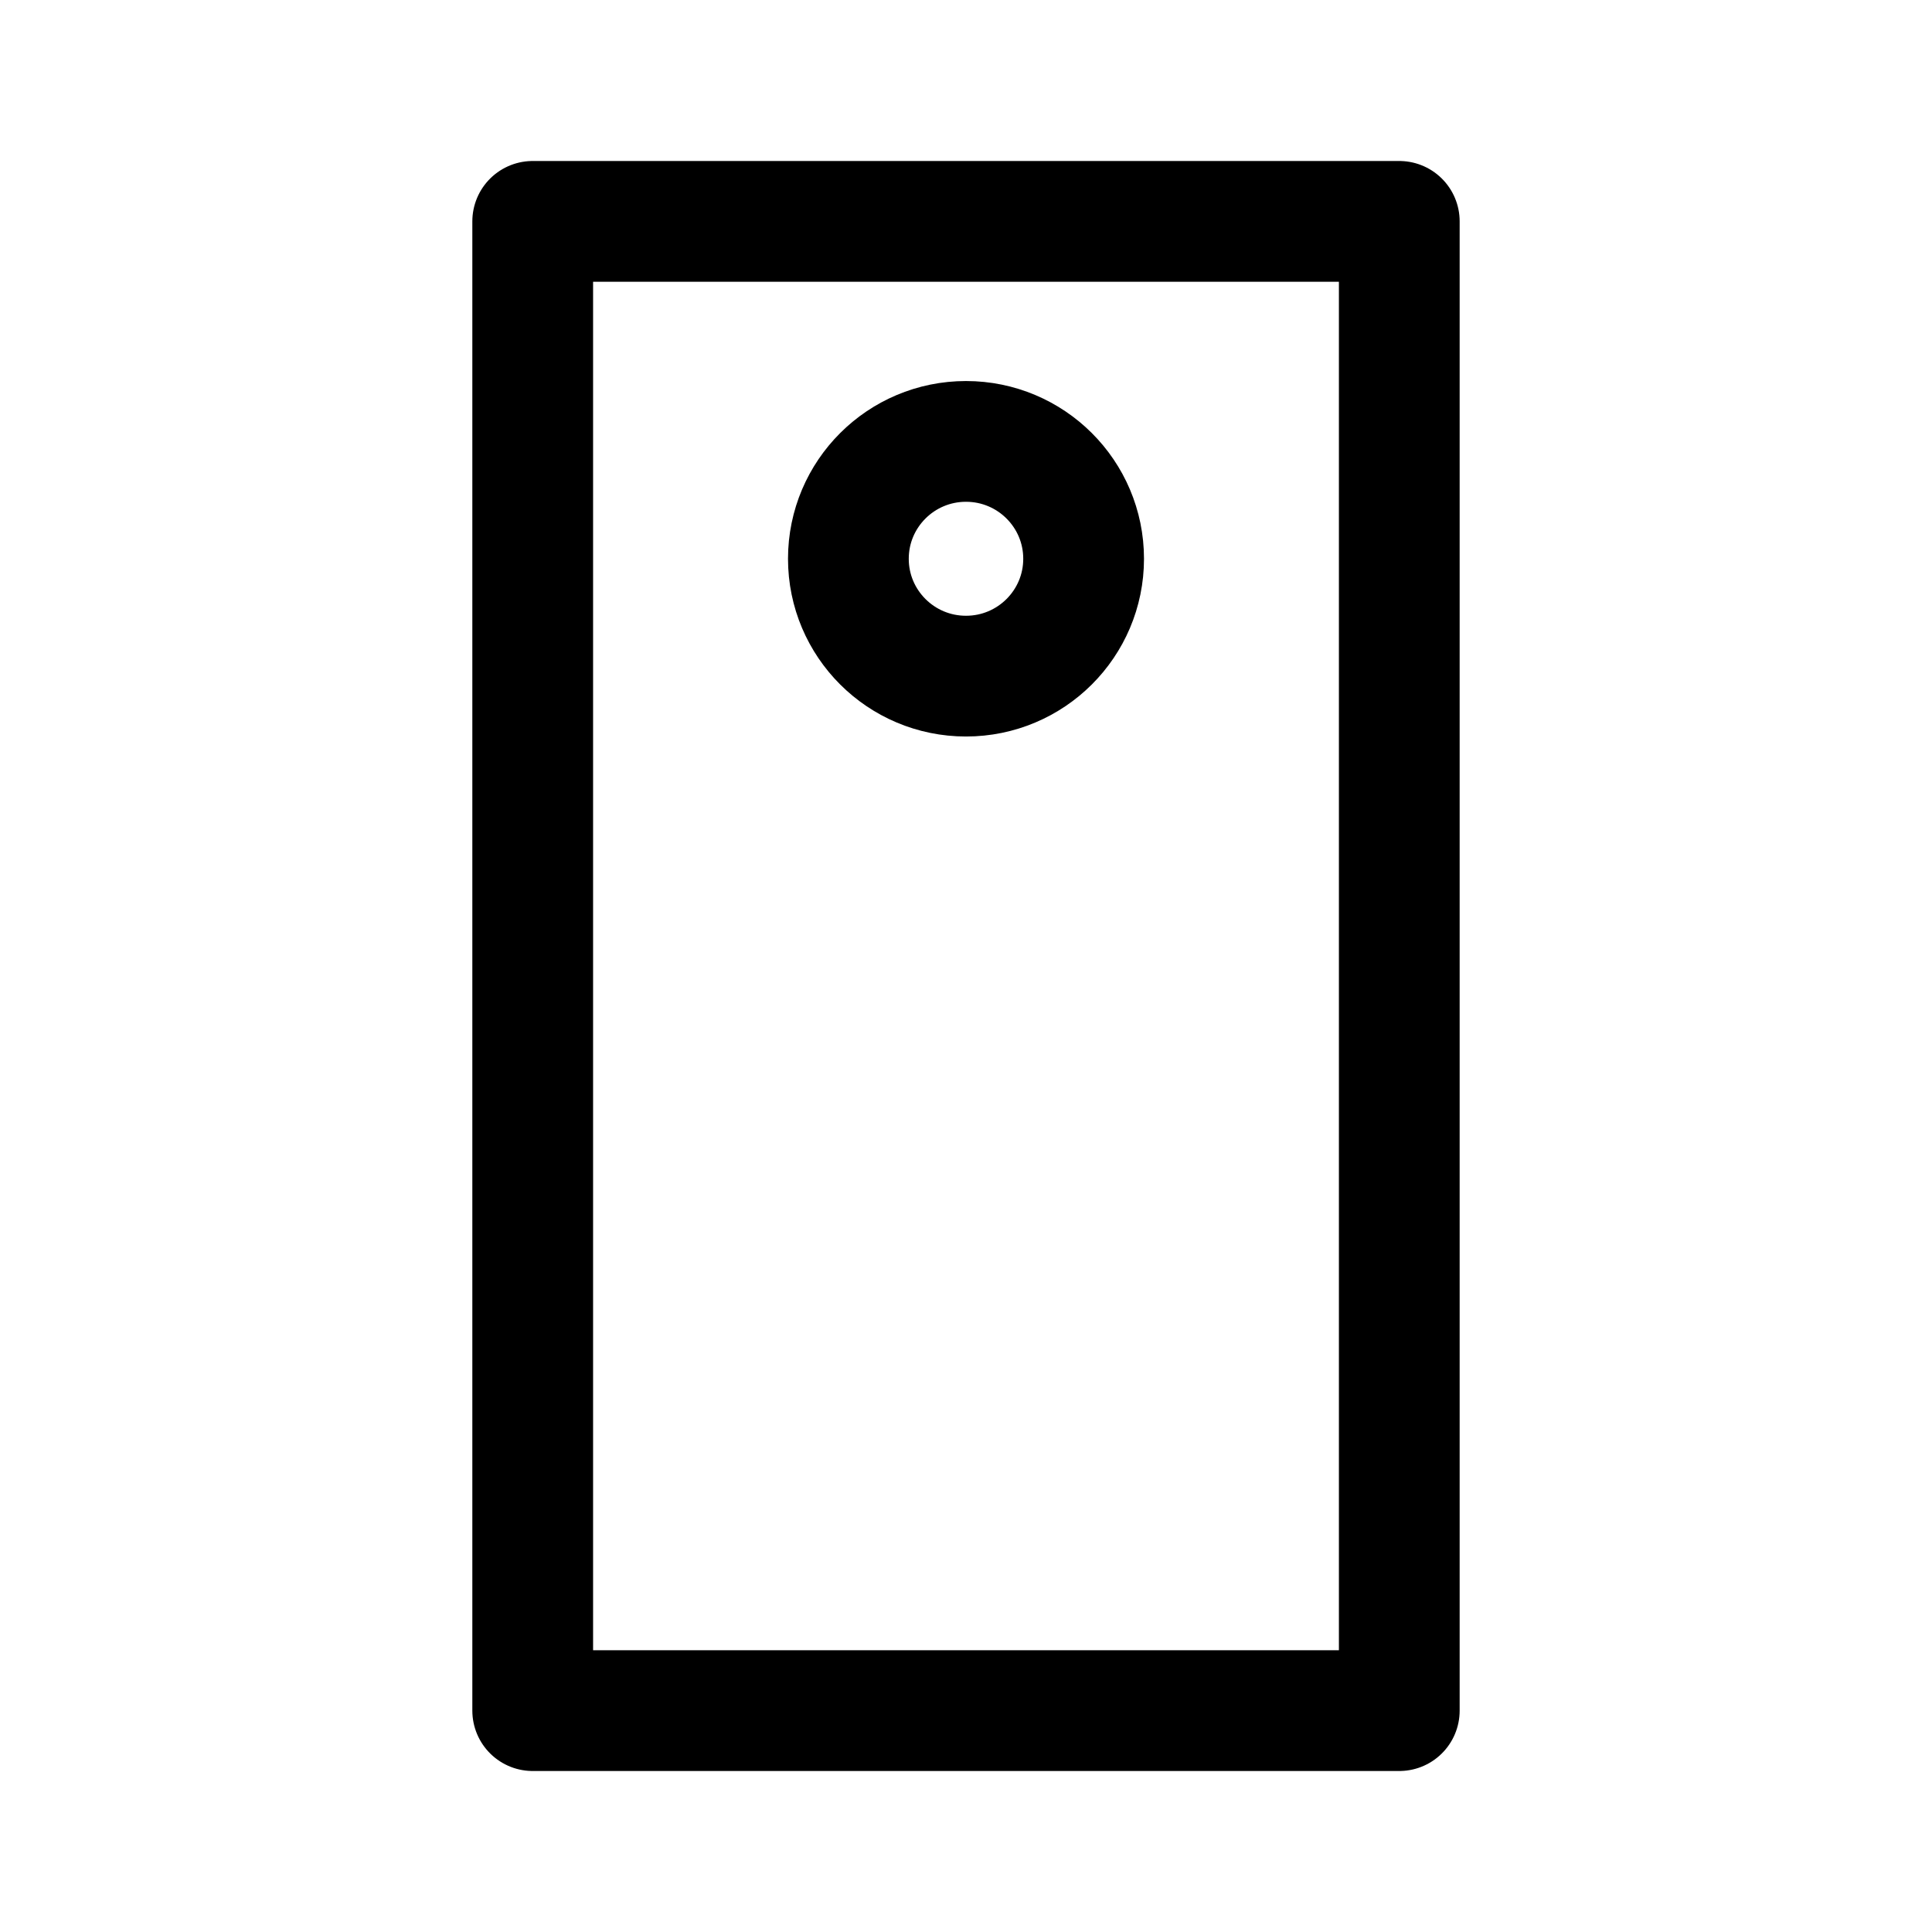
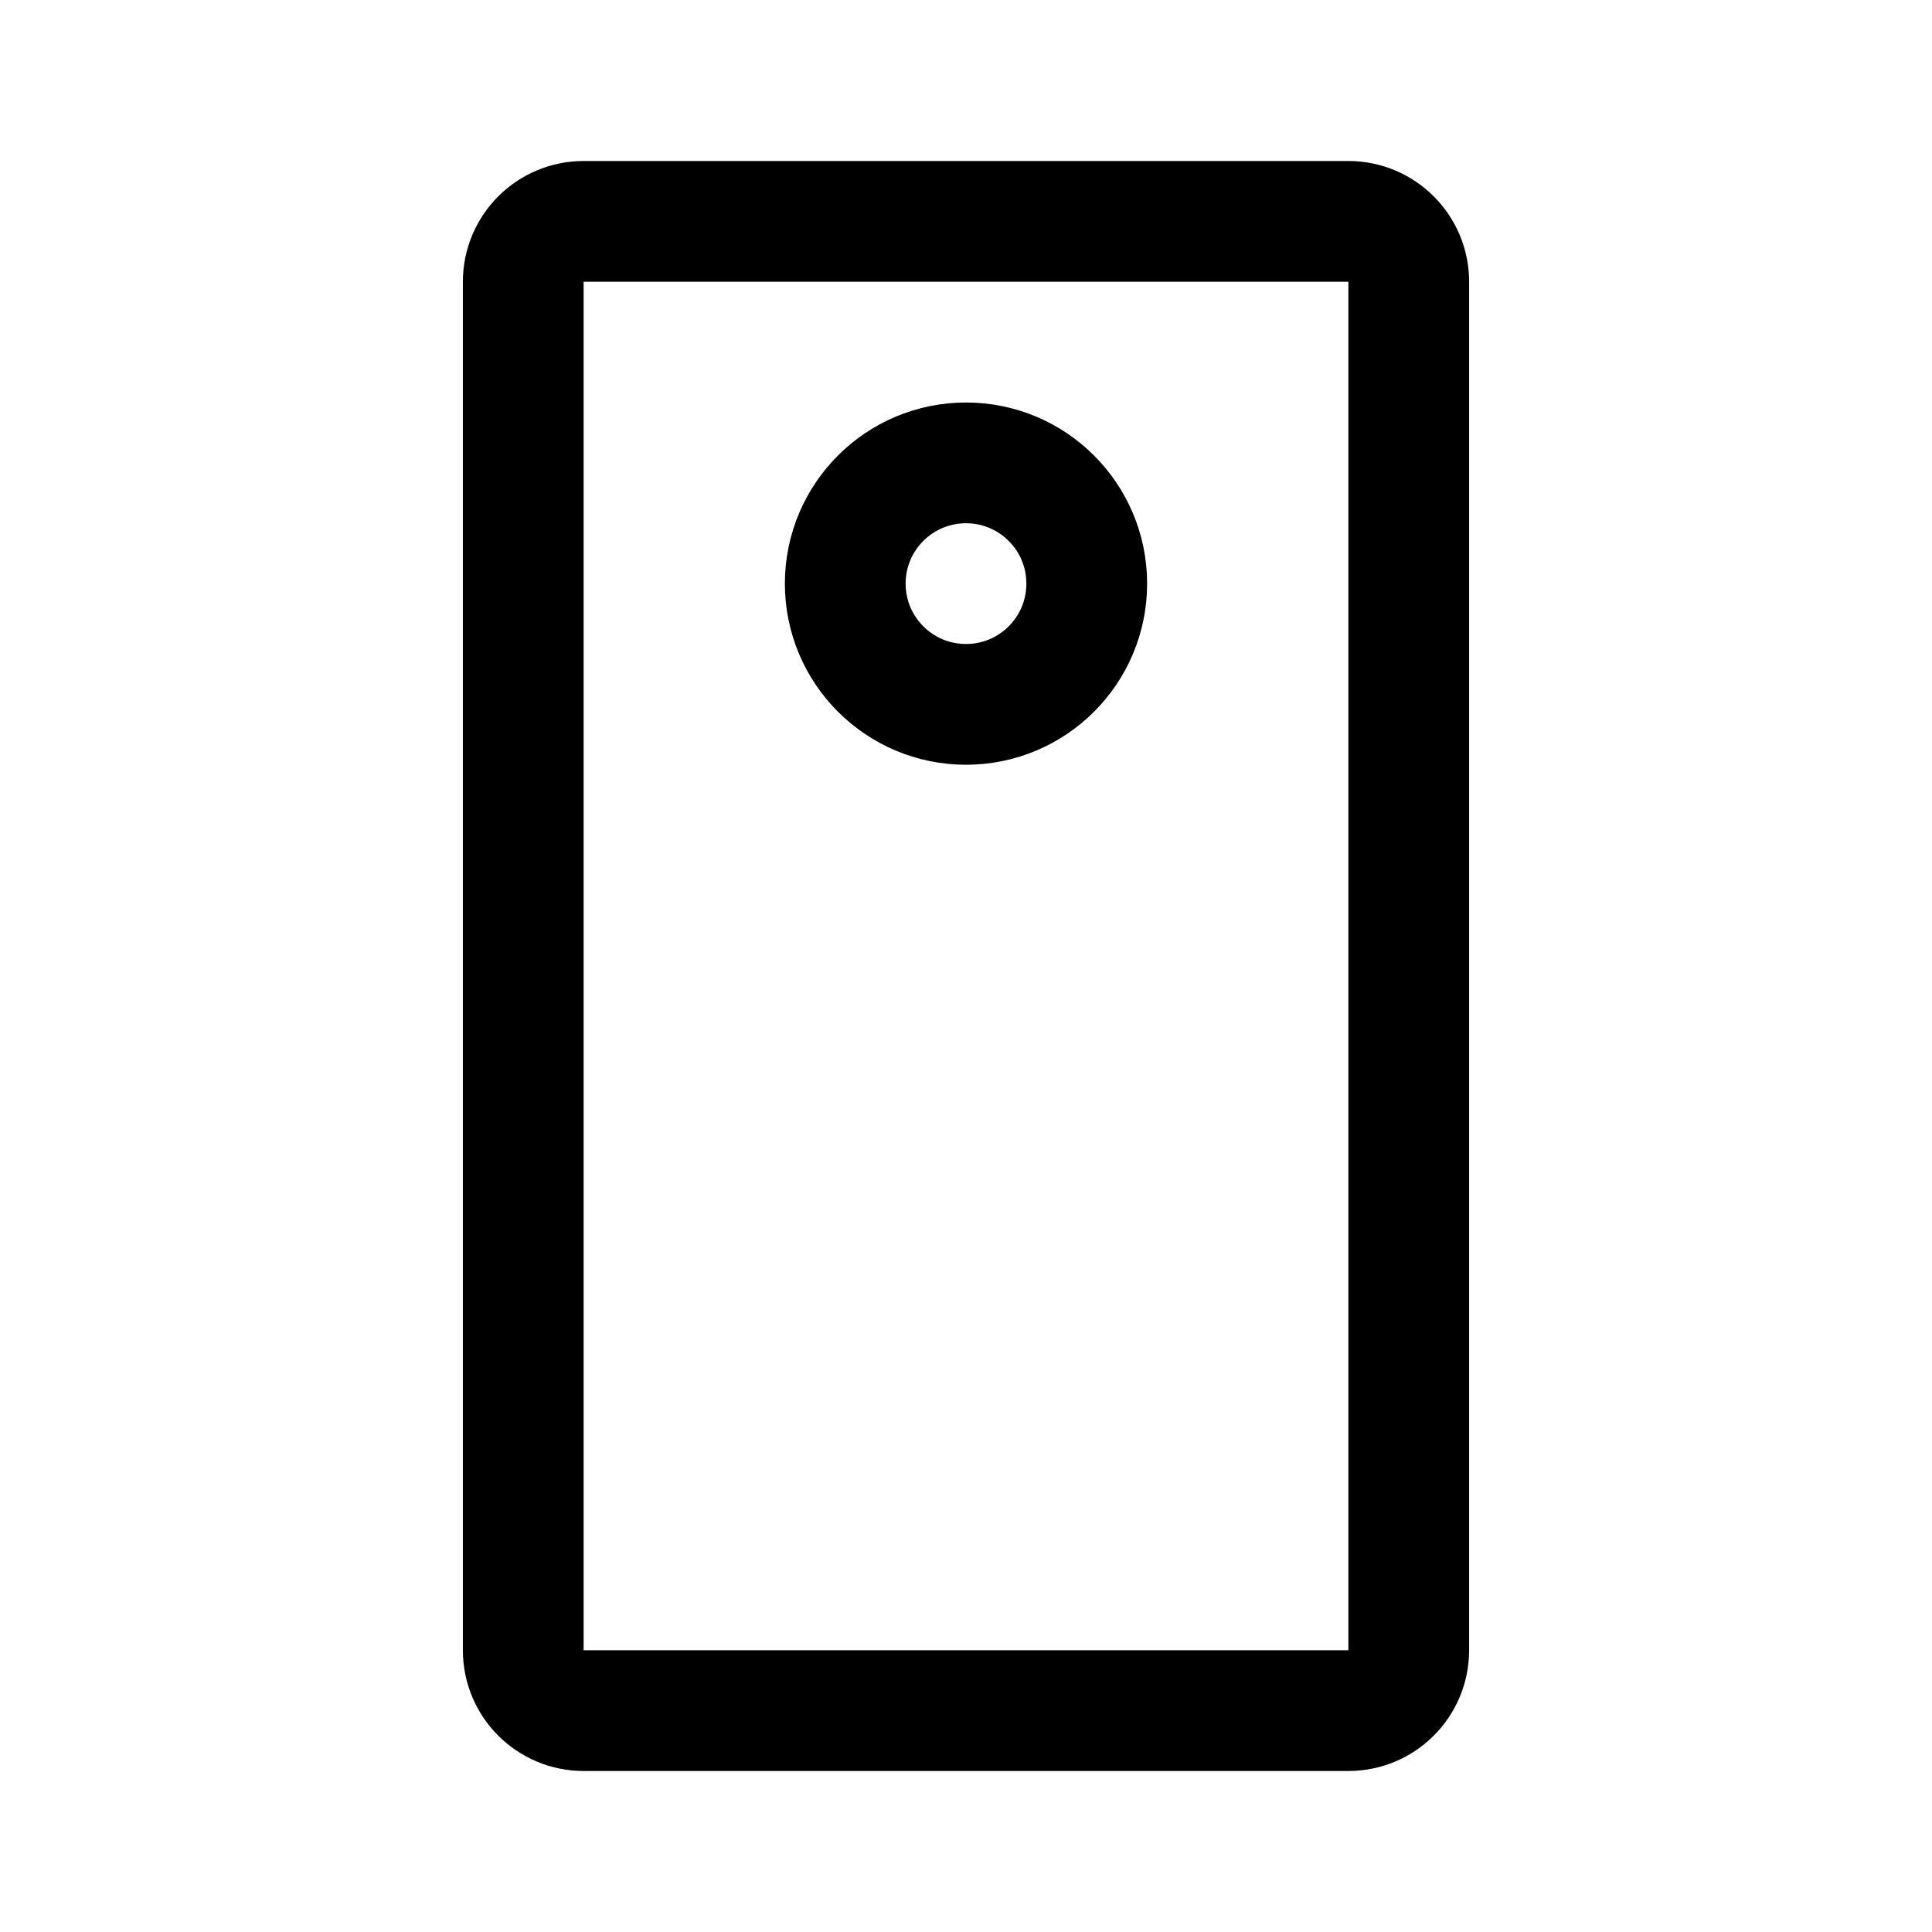
- <svg xmlns="http://www.w3.org/2000/svg" width="192" height="192" fill="none" stroke="#000" stroke-linejoin="round" stroke-width="12">
-   <path d="M52.94 22h86.119v148H52.94z" />
-   <ellipse cx="96" cy="55.53" rx="11.689" ry="11.663" />
+ <svg xmlns="http://www.w3.org/2000/svg" width="192" height="192" viewBox="0 0 192 192" fill="none">
+   <path d="M52 164V28a6 6 0 0 1 6-6h76a6 6 0 0 1 6 6v136a6 6 0 0 1-6 6H58a6 6 0 0 1-6-6Z" stroke="#000" stroke-width="12" stroke-linecap="round" />
+   <path d="M96 70c6.627 0 12-5.373 12-12s-5.373-12-12-12-12 5.373-12 12 5.373 12 12 12Z" stroke="#000" stroke-width="12" stroke-linejoin="round" />
</svg>
